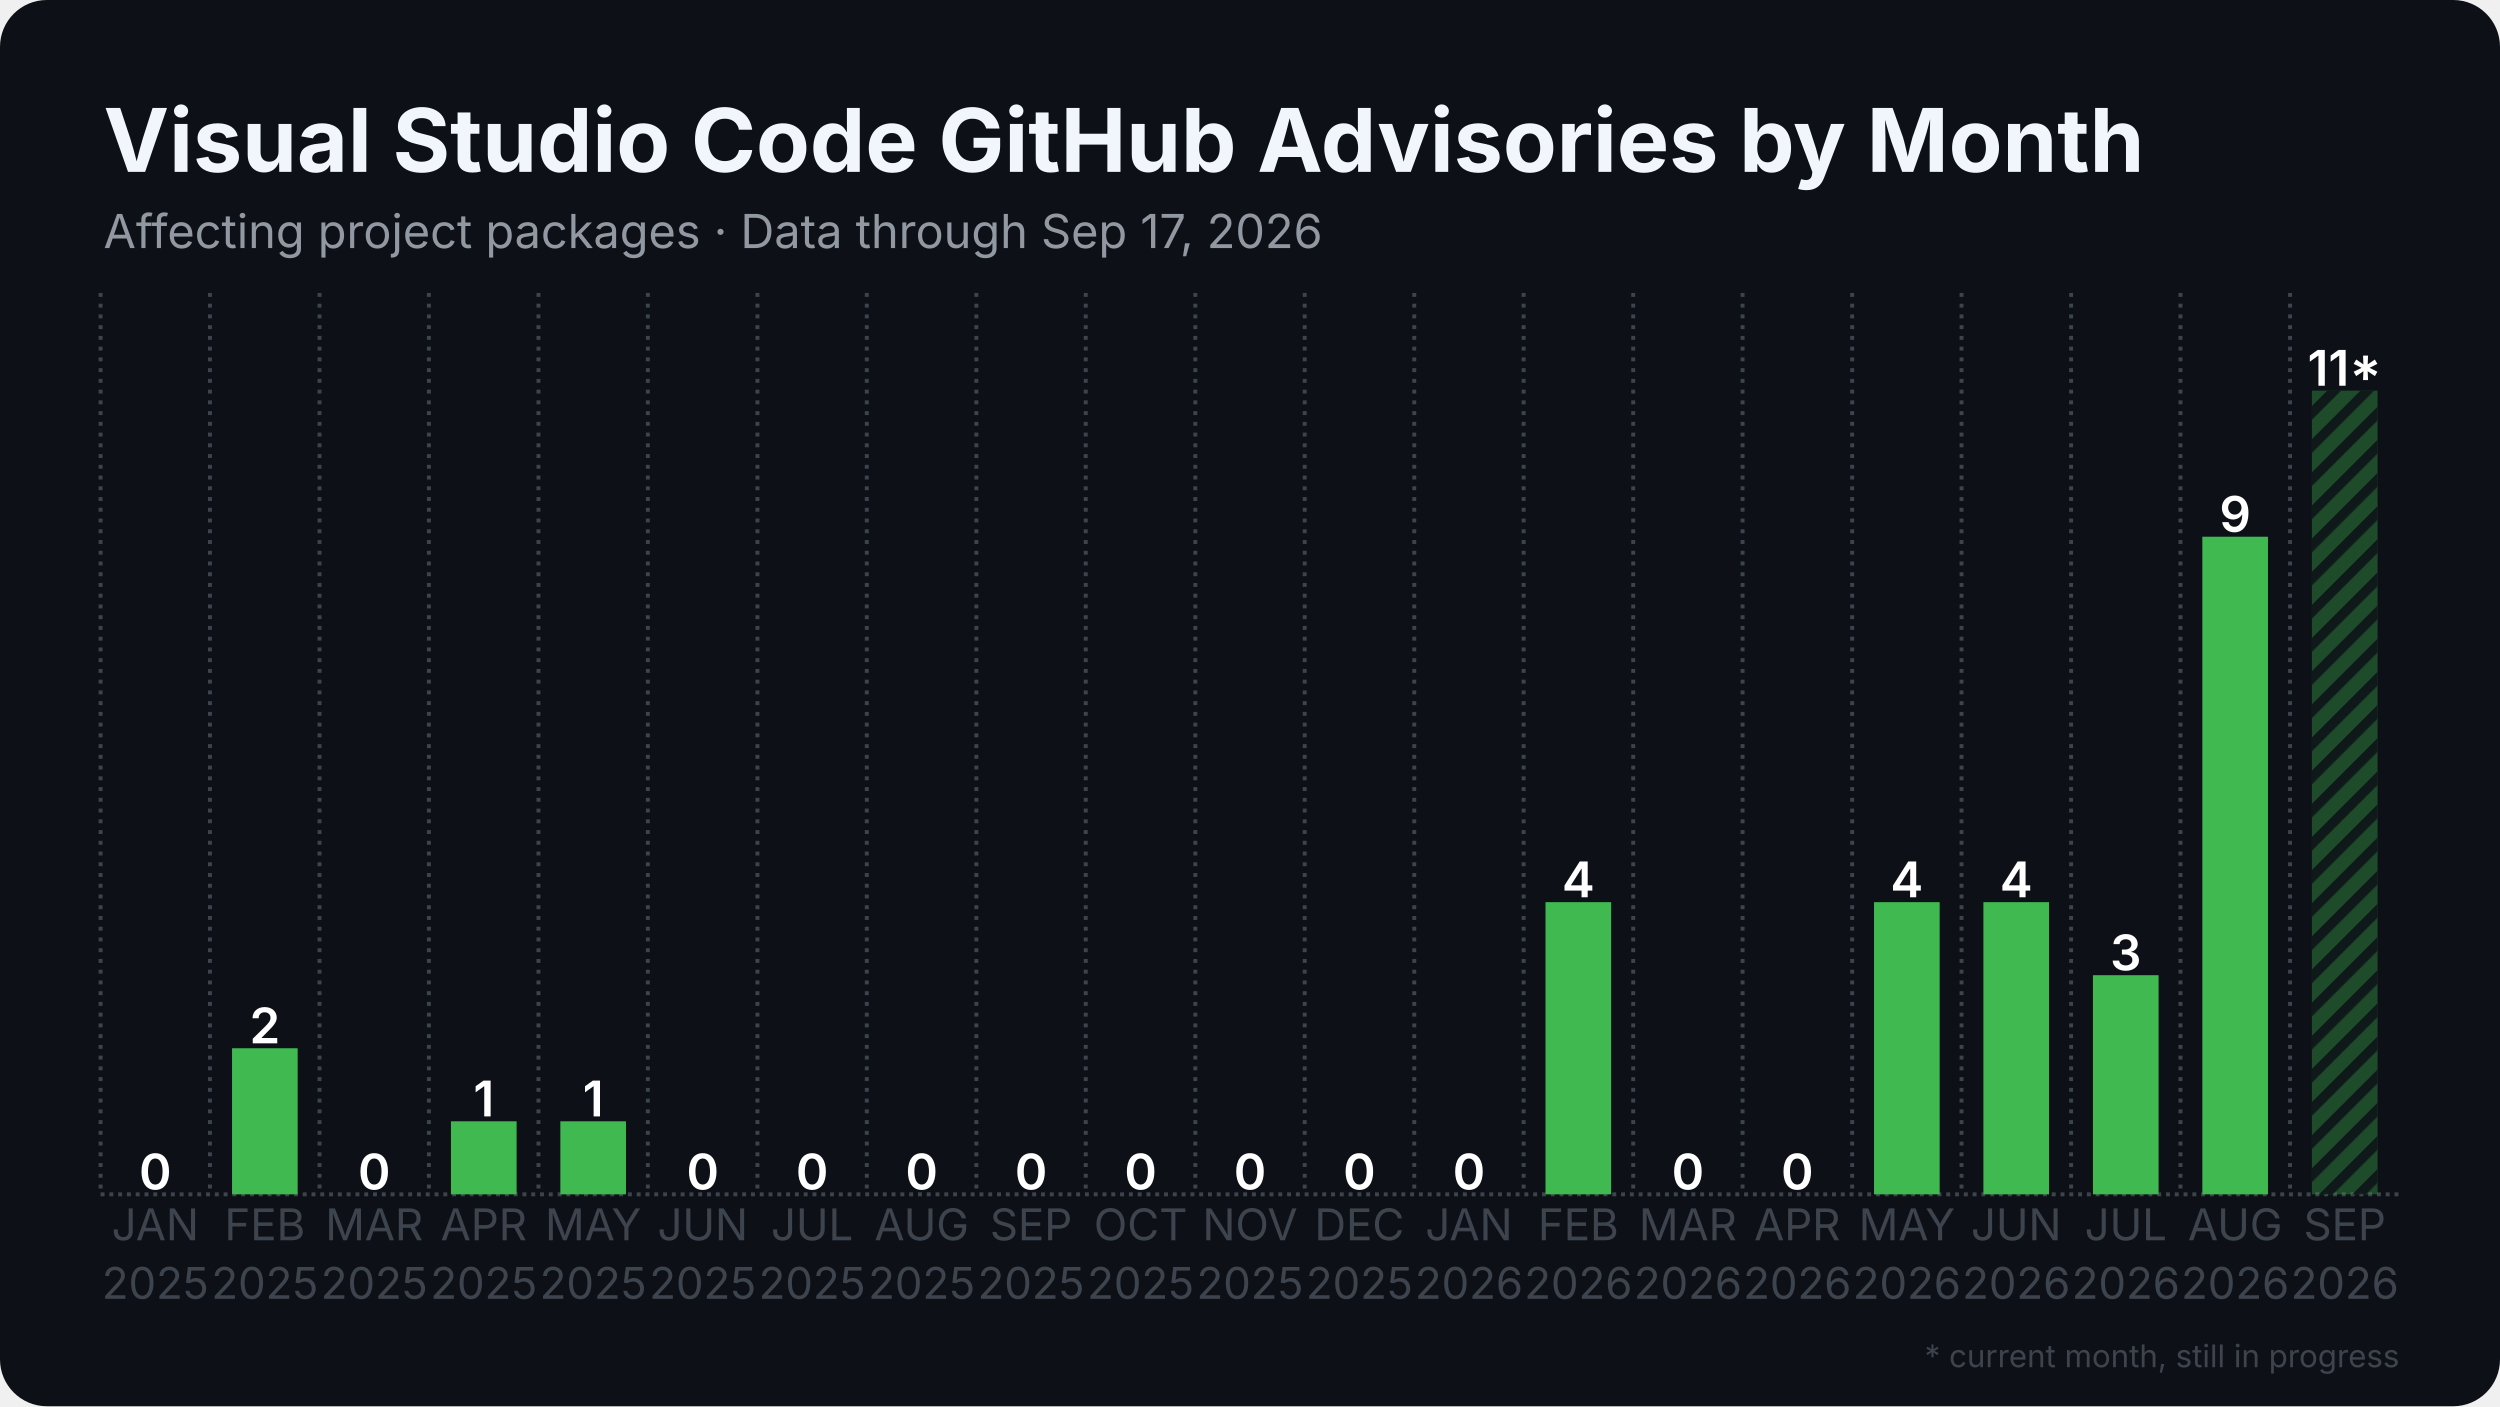
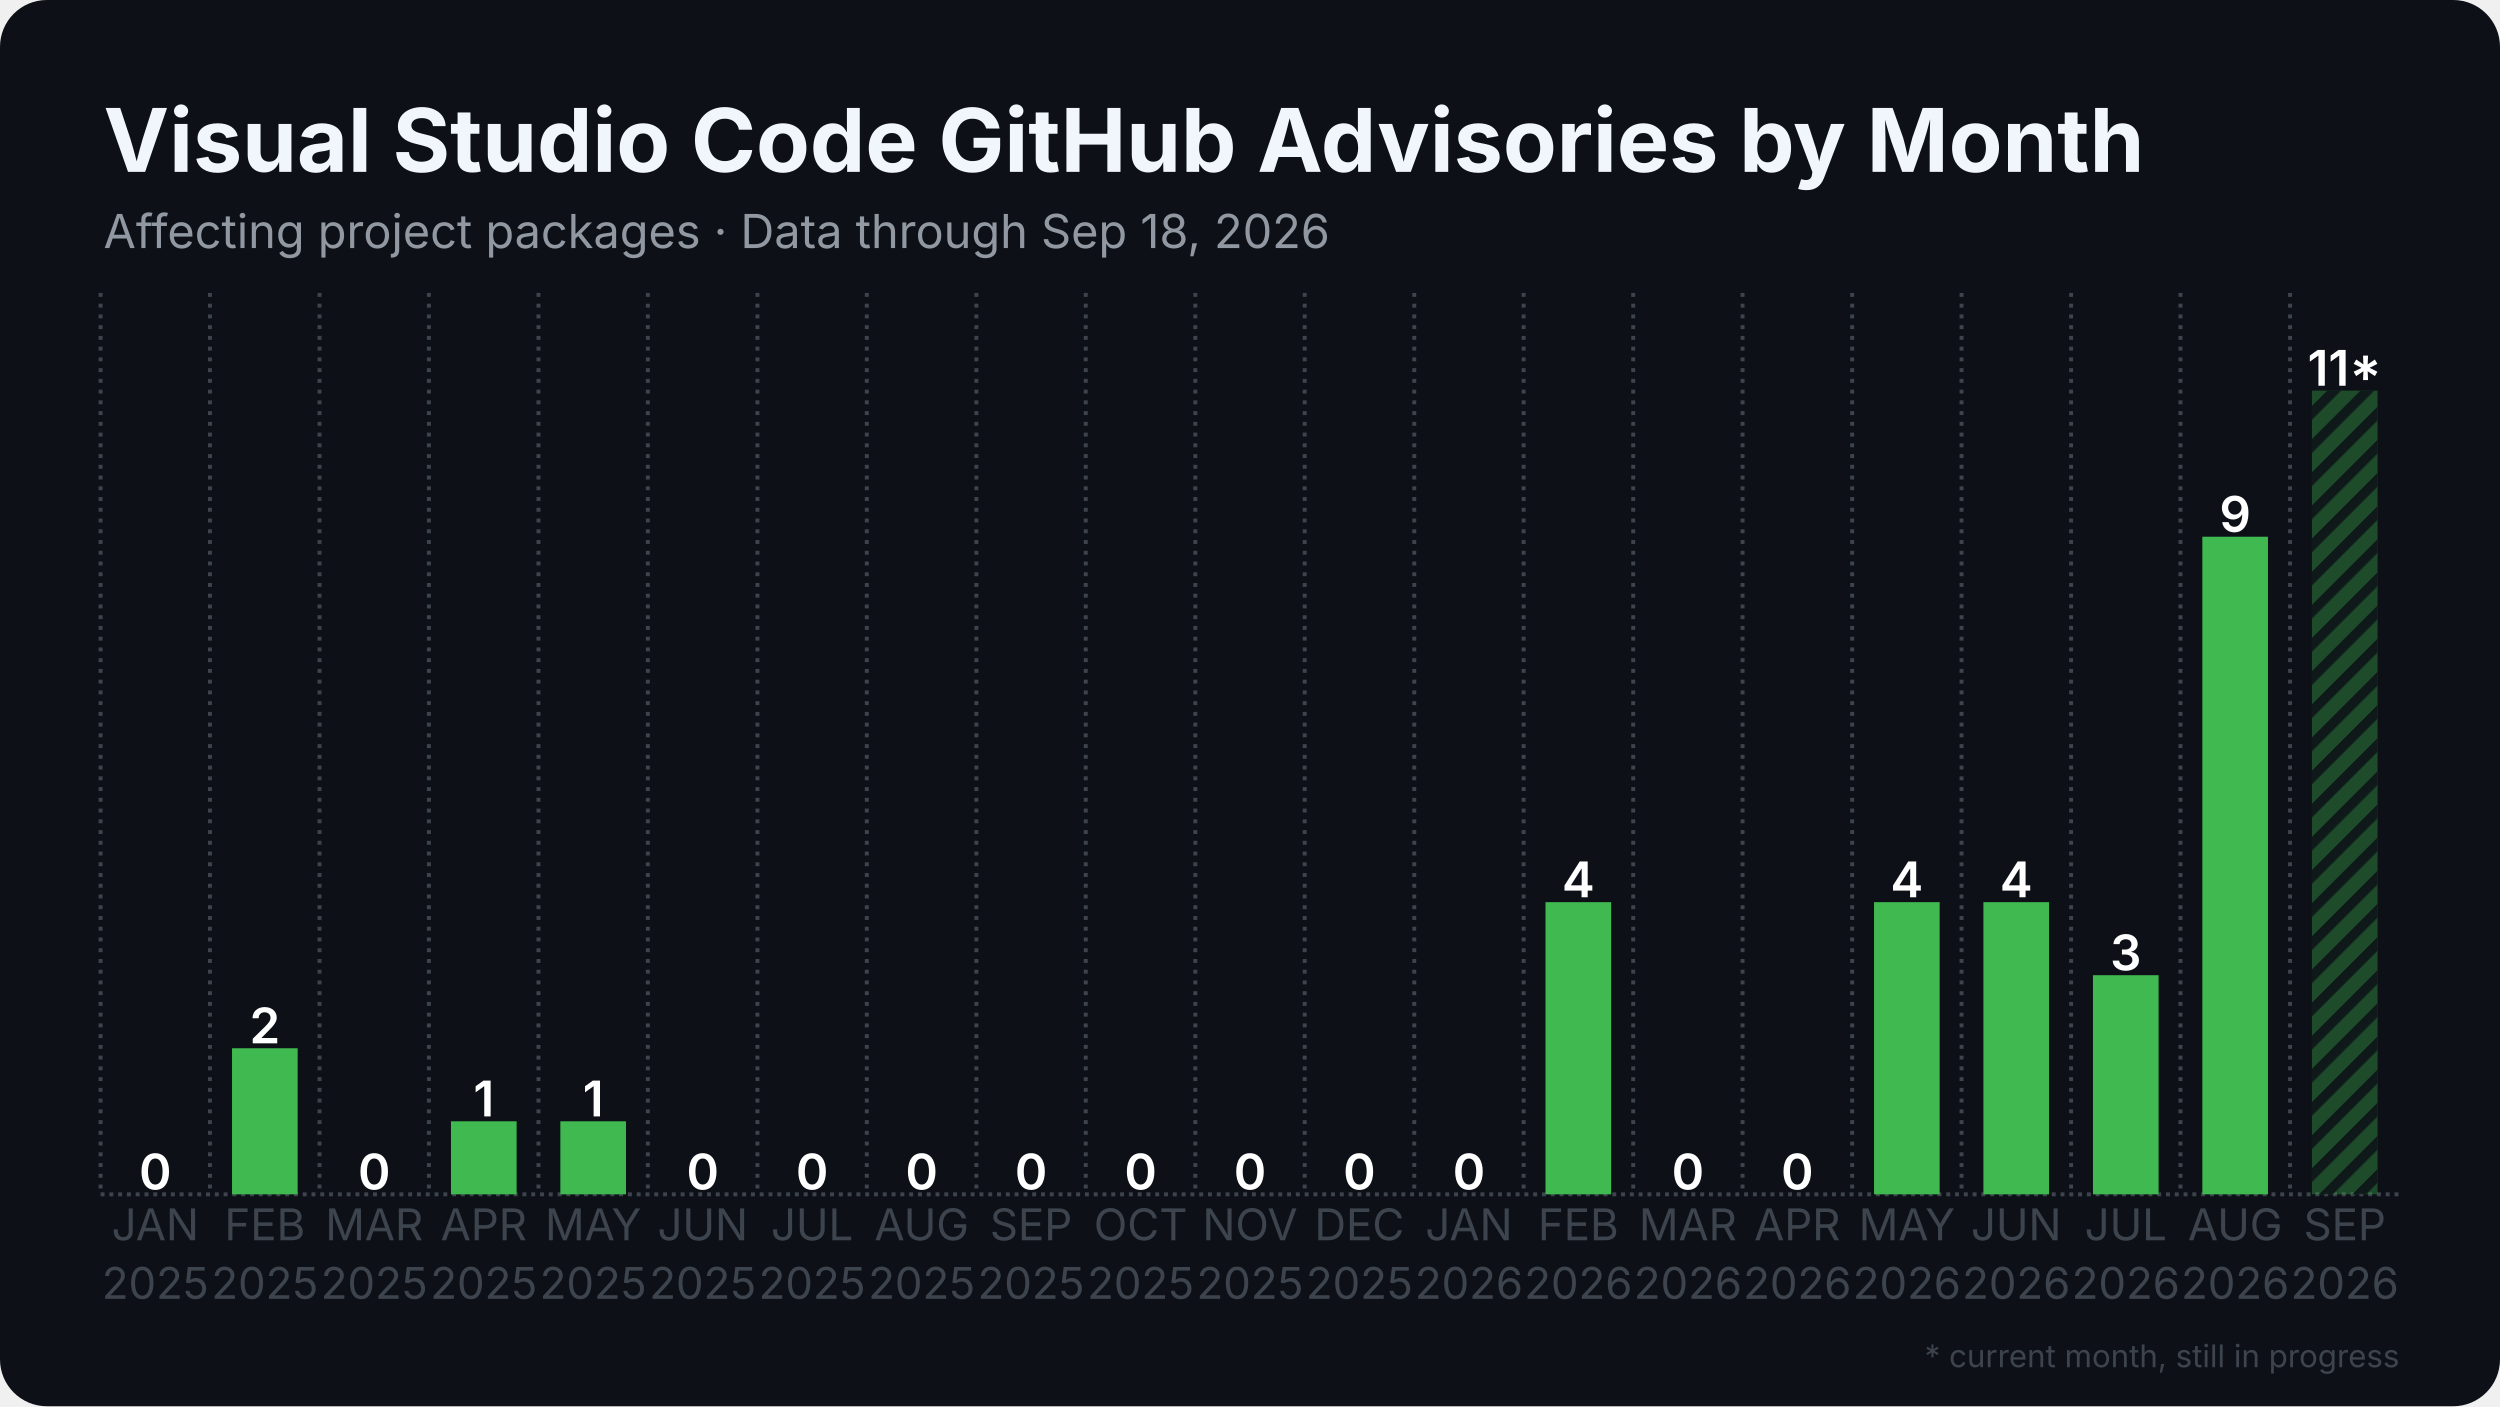
<svg xmlns="http://www.w3.org/2000/svg" width="1280" height="720" viewBox="0 0 1280 720">
  <rect width="1280" height="720" rx="24" fill="#0d1117" />
  <defs>
    <pattern id="stripes" width="12" height="12" patternUnits="userSpaceOnUse" patternTransform="rotate(45)">
      <rect width="12" height="12" fill="none" />
      <rect width="5" height="12" fill="#0d1117" opacity="0.85" />
    </pattern>
  </defs>
  <line x1="51.5" y1="611.5" x2="1228.5" y2="611.5" stroke="#3d444d" stroke-width="2" stroke-dasharray="2 2.5" />
  <line x1="51.5" y1="150.0" x2="51.5" y2="611.5" stroke="#3d444d" stroke-width="2" stroke-dasharray="2 3.5" />
  <line x1="107.5" y1="150.0" x2="107.5" y2="611.5" stroke="#3d444d" stroke-width="2" stroke-dasharray="2 3.5" />
  <line x1="163.6" y1="150.0" x2="163.6" y2="611.5" stroke="#3d444d" stroke-width="2" stroke-dasharray="2 3.5" />
  <line x1="219.6" y1="150.0" x2="219.6" y2="611.5" stroke="#3d444d" stroke-width="2" stroke-dasharray="2 3.5" />
  <line x1="275.7" y1="150.0" x2="275.7" y2="611.5" stroke="#3d444d" stroke-width="2" stroke-dasharray="2 3.5" />
  <line x1="331.7" y1="150.0" x2="331.7" y2="611.5" stroke="#3d444d" stroke-width="2" stroke-dasharray="2 3.5" />
  <line x1="387.8" y1="150.0" x2="387.8" y2="611.5" stroke="#3d444d" stroke-width="2" stroke-dasharray="2 3.5" />
  <line x1="443.8" y1="150.0" x2="443.8" y2="611.5" stroke="#3d444d" stroke-width="2" stroke-dasharray="2 3.5" />
  <line x1="499.9" y1="150.0" x2="499.9" y2="611.5" stroke="#3d444d" stroke-width="2" stroke-dasharray="2 3.5" />
  <line x1="555.9" y1="150.0" x2="555.9" y2="611.5" stroke="#3d444d" stroke-width="2" stroke-dasharray="2 3.5" />
  <line x1="612.0" y1="150.0" x2="612.0" y2="611.5" stroke="#3d444d" stroke-width="2" stroke-dasharray="2 3.5" />
  <line x1="668.0" y1="150.0" x2="668.0" y2="611.5" stroke="#3d444d" stroke-width="2" stroke-dasharray="2 3.5" />
  <line x1="724.1" y1="150.0" x2="724.1" y2="611.5" stroke="#3d444d" stroke-width="2" stroke-dasharray="2 3.5" />
  <line x1="780.1" y1="150.0" x2="780.1" y2="611.5" stroke="#3d444d" stroke-width="2" stroke-dasharray="2 3.5" />
  <line x1="836.2" y1="150.0" x2="836.2" y2="611.5" stroke="#3d444d" stroke-width="2" stroke-dasharray="2 3.5" />
  <line x1="892.2" y1="150.0" x2="892.2" y2="611.5" stroke="#3d444d" stroke-width="2" stroke-dasharray="2 3.5" />
  <line x1="948.3" y1="150.0" x2="948.3" y2="611.5" stroke="#3d444d" stroke-width="2" stroke-dasharray="2 3.5" />
  <line x1="1004.3" y1="150.0" x2="1004.3" y2="611.5" stroke="#3d444d" stroke-width="2" stroke-dasharray="2 3.5" />
  <line x1="1060.4" y1="150.0" x2="1060.4" y2="611.5" stroke="#3d444d" stroke-width="2" stroke-dasharray="2 3.5" />
  <line x1="1116.4" y1="150.0" x2="1116.4" y2="611.5" stroke="#3d444d" stroke-width="2" stroke-dasharray="2 3.5" />
  <line x1="1172.5" y1="150.0" x2="1172.5" y2="611.5" stroke="#3d444d" stroke-width="2" stroke-dasharray="2 3.5" />
  <rect x="62.7" y="611.5" width="33.6" height="0.0" fill="#3fb950" />
  <text x="79.5" y="609.0" text-anchor="middle" font-family="Inter, Segoe UI, Helvetica, Arial, sans-serif" font-size="25.2" font-weight="600" fill="#ffffff">0</text>
  <rect x="118.8" y="536.7" width="33.6" height="74.8" fill="#3fb950" />
  <text x="135.6" y="534.2" text-anchor="middle" font-family="Inter, Segoe UI, Helvetica, Arial, sans-serif" font-size="25.2" font-weight="600" fill="#ffffff">2</text>
  <rect x="174.8" y="611.5" width="33.6" height="0.0" fill="#3fb950" />
  <text x="191.6" y="609.0" text-anchor="middle" font-family="Inter, Segoe UI, Helvetica, Arial, sans-serif" font-size="25.2" font-weight="600" fill="#ffffff">0</text>
  <rect x="230.9" y="574.1" width="33.6" height="37.4" fill="#3fb950" />
  <text x="247.7" y="571.6" text-anchor="middle" font-family="Inter, Segoe UI, Helvetica, Arial, sans-serif" font-size="25.2" font-weight="600" fill="#ffffff">1</text>
  <rect x="286.9" y="574.1" width="33.6" height="37.4" fill="#3fb950" />
  <text x="303.7" y="571.6" text-anchor="middle" font-family="Inter, Segoe UI, Helvetica, Arial, sans-serif" font-size="25.2" font-weight="600" fill="#ffffff">1</text>
  <rect x="342.9" y="611.5" width="33.6" height="0.0" fill="#3fb950" />
  <text x="359.8" y="609.0" text-anchor="middle" font-family="Inter, Segoe UI, Helvetica, Arial, sans-serif" font-size="25.2" font-weight="600" fill="#ffffff">0</text>
  <rect x="399.0" y="611.5" width="33.6" height="0.0" fill="#3fb950" />
  <text x="415.8" y="609.0" text-anchor="middle" font-family="Inter, Segoe UI, Helvetica, Arial, sans-serif" font-size="25.2" font-weight="600" fill="#ffffff">0</text>
  <rect x="455.0" y="611.5" width="33.6" height="0.0" fill="#3fb950" />
  <text x="471.9" y="609.0" text-anchor="middle" font-family="Inter, Segoe UI, Helvetica, Arial, sans-serif" font-size="25.2" font-weight="600" fill="#ffffff">0</text>
  <rect x="511.1" y="611.5" width="33.6" height="0.0" fill="#3fb950" />
  <text x="527.9" y="609.0" text-anchor="middle" font-family="Inter, Segoe UI, Helvetica, Arial, sans-serif" font-size="25.2" font-weight="600" fill="#ffffff">0</text>
  <rect x="567.1" y="611.5" width="33.6" height="0.0" fill="#3fb950" />
  <text x="584.0" y="609.0" text-anchor="middle" font-family="Inter, Segoe UI, Helvetica, Arial, sans-serif" font-size="25.2" font-weight="600" fill="#ffffff">0</text>
  <rect x="623.2" y="611.5" width="33.6" height="0.0" fill="#3fb950" />
  <text x="640.0" y="609.0" text-anchor="middle" font-family="Inter, Segoe UI, Helvetica, Arial, sans-serif" font-size="25.2" font-weight="600" fill="#ffffff">0</text>
  <rect x="679.2" y="611.5" width="33.6" height="0.0" fill="#3fb950" />
  <text x="696.0" y="609.0" text-anchor="middle" font-family="Inter, Segoe UI, Helvetica, Arial, sans-serif" font-size="25.2" font-weight="600" fill="#ffffff">0</text>
  <rect x="735.3" y="611.5" width="33.6" height="0.0" fill="#3fb950" />
  <text x="752.1" y="609.0" text-anchor="middle" font-family="Inter, Segoe UI, Helvetica, Arial, sans-serif" font-size="25.2" font-weight="600" fill="#ffffff">0</text>
  <rect x="791.3" y="461.9" width="33.6" height="149.6" fill="#3fb950" />
  <text x="808.1" y="459.4" text-anchor="middle" font-family="Inter, Segoe UI, Helvetica, Arial, sans-serif" font-size="25.2" font-weight="600" fill="#ffffff">4</text>
  <rect x="847.4" y="611.5" width="33.6" height="0.0" fill="#3fb950" />
  <text x="864.2" y="609.0" text-anchor="middle" font-family="Inter, Segoe UI, Helvetica, Arial, sans-serif" font-size="25.2" font-weight="600" fill="#ffffff">0</text>
  <rect x="903.4" y="611.5" width="33.6" height="0.0" fill="#3fb950" />
  <text x="920.2" y="609.0" text-anchor="middle" font-family="Inter, Segoe UI, Helvetica, Arial, sans-serif" font-size="25.2" font-weight="600" fill="#ffffff">0</text>
  <rect x="959.5" y="461.9" width="33.6" height="149.6" fill="#3fb950" />
  <text x="976.3" y="459.4" text-anchor="middle" font-family="Inter, Segoe UI, Helvetica, Arial, sans-serif" font-size="25.2" font-weight="600" fill="#ffffff">4</text>
  <rect x="1015.5" y="461.9" width="33.6" height="149.6" fill="#3fb950" />
  <text x="1032.3" y="459.4" text-anchor="middle" font-family="Inter, Segoe UI, Helvetica, Arial, sans-serif" font-size="25.2" font-weight="600" fill="#ffffff">4</text>
  <rect x="1071.6" y="499.3" width="33.6" height="112.2" fill="#3fb950" />
  <text x="1088.4" y="496.8" text-anchor="middle" font-family="Inter, Segoe UI, Helvetica, Arial, sans-serif" font-size="25.2" font-weight="600" fill="#ffffff">3</text>
  <rect x="1127.6" y="274.8" width="33.6" height="336.7" fill="#3fb950" />
  <text x="1144.4" y="272.3" text-anchor="middle" font-family="Inter, Segoe UI, Helvetica, Arial, sans-serif" font-size="25.2" font-weight="600" fill="#ffffff">9</text>
  <rect x="1183.7" y="200.0" width="33.6" height="411.5" fill="#3fb950" opacity="0.35" />
  <rect x="1183.7" y="200.0" width="33.6" height="411.5" fill="url(#stripes)" />
  <text x="1200.5" y="197.5" text-anchor="middle" font-family="Inter, Segoe UI, Helvetica, Arial, sans-serif" font-size="25.2" font-weight="600" fill="#ffffff">11*</text>
  <text x="79.5" y="635" text-anchor="middle" font-family="Inter, Segoe UI, Helvetica, Arial, sans-serif" font-size="22.4" fill="#3d444d">JAN</text>
  <text x="79.5" y="665" text-anchor="middle" font-family="Inter, Segoe UI, Helvetica, Arial, sans-serif" font-size="22.4" fill="#3d444d">2025</text>
  <text x="135.6" y="635" text-anchor="middle" font-family="Inter, Segoe UI, Helvetica, Arial, sans-serif" font-size="22.4" fill="#3d444d">FEB</text>
  <text x="135.6" y="665" text-anchor="middle" font-family="Inter, Segoe UI, Helvetica, Arial, sans-serif" font-size="22.4" fill="#3d444d">2025</text>
  <text x="191.6" y="635" text-anchor="middle" font-family="Inter, Segoe UI, Helvetica, Arial, sans-serif" font-size="22.4" fill="#3d444d">MAR</text>
  <text x="191.6" y="665" text-anchor="middle" font-family="Inter, Segoe UI, Helvetica, Arial, sans-serif" font-size="22.4" fill="#3d444d">2025</text>
  <text x="247.7" y="635" text-anchor="middle" font-family="Inter, Segoe UI, Helvetica, Arial, sans-serif" font-size="22.4" fill="#3d444d">APR</text>
  <text x="247.7" y="665" text-anchor="middle" font-family="Inter, Segoe UI, Helvetica, Arial, sans-serif" font-size="22.4" fill="#3d444d">2025</text>
  <text x="303.7" y="635" text-anchor="middle" font-family="Inter, Segoe UI, Helvetica, Arial, sans-serif" font-size="22.4" fill="#3d444d">MAY</text>
  <text x="303.7" y="665" text-anchor="middle" font-family="Inter, Segoe UI, Helvetica, Arial, sans-serif" font-size="22.4" fill="#3d444d">2025</text>
  <text x="359.8" y="635" text-anchor="middle" font-family="Inter, Segoe UI, Helvetica, Arial, sans-serif" font-size="22.4" fill="#3d444d">JUN</text>
  <text x="359.8" y="665" text-anchor="middle" font-family="Inter, Segoe UI, Helvetica, Arial, sans-serif" font-size="22.4" fill="#3d444d">2025</text>
  <text x="415.8" y="635" text-anchor="middle" font-family="Inter, Segoe UI, Helvetica, Arial, sans-serif" font-size="22.4" fill="#3d444d">JUL</text>
  <text x="415.8" y="665" text-anchor="middle" font-family="Inter, Segoe UI, Helvetica, Arial, sans-serif" font-size="22.4" fill="#3d444d">2025</text>
  <text x="471.9" y="635" text-anchor="middle" font-family="Inter, Segoe UI, Helvetica, Arial, sans-serif" font-size="22.4" fill="#3d444d">AUG</text>
  <text x="471.9" y="665" text-anchor="middle" font-family="Inter, Segoe UI, Helvetica, Arial, sans-serif" font-size="22.4" fill="#3d444d">2025</text>
  <text x="527.9" y="635" text-anchor="middle" font-family="Inter, Segoe UI, Helvetica, Arial, sans-serif" font-size="22.4" fill="#3d444d">SEP</text>
  <text x="527.9" y="665" text-anchor="middle" font-family="Inter, Segoe UI, Helvetica, Arial, sans-serif" font-size="22.4" fill="#3d444d">2025</text>
  <text x="584.0" y="635" text-anchor="middle" font-family="Inter, Segoe UI, Helvetica, Arial, sans-serif" font-size="22.4" fill="#3d444d">OCT</text>
  <text x="584.0" y="665" text-anchor="middle" font-family="Inter, Segoe UI, Helvetica, Arial, sans-serif" font-size="22.4" fill="#3d444d">2025</text>
  <text x="640.0" y="635" text-anchor="middle" font-family="Inter, Segoe UI, Helvetica, Arial, sans-serif" font-size="22.4" fill="#3d444d">NOV</text>
  <text x="640.0" y="665" text-anchor="middle" font-family="Inter, Segoe UI, Helvetica, Arial, sans-serif" font-size="22.4" fill="#3d444d">2025</text>
  <text x="696.0" y="635" text-anchor="middle" font-family="Inter, Segoe UI, Helvetica, Arial, sans-serif" font-size="22.4" fill="#3d444d">DEC</text>
  <text x="696.0" y="665" text-anchor="middle" font-family="Inter, Segoe UI, Helvetica, Arial, sans-serif" font-size="22.4" fill="#3d444d">2025</text>
  <text x="752.1" y="635" text-anchor="middle" font-family="Inter, Segoe UI, Helvetica, Arial, sans-serif" font-size="22.4" fill="#3d444d">JAN</text>
  <text x="752.1" y="665" text-anchor="middle" font-family="Inter, Segoe UI, Helvetica, Arial, sans-serif" font-size="22.4" fill="#3d444d">2026</text>
  <text x="808.1" y="635" text-anchor="middle" font-family="Inter, Segoe UI, Helvetica, Arial, sans-serif" font-size="22.4" fill="#3d444d">FEB</text>
  <text x="808.1" y="665" text-anchor="middle" font-family="Inter, Segoe UI, Helvetica, Arial, sans-serif" font-size="22.4" fill="#3d444d">2026</text>
  <text x="864.2" y="635" text-anchor="middle" font-family="Inter, Segoe UI, Helvetica, Arial, sans-serif" font-size="22.4" fill="#3d444d">MAR</text>
  <text x="864.2" y="665" text-anchor="middle" font-family="Inter, Segoe UI, Helvetica, Arial, sans-serif" font-size="22.4" fill="#3d444d">2026</text>
  <text x="920.2" y="635" text-anchor="middle" font-family="Inter, Segoe UI, Helvetica, Arial, sans-serif" font-size="22.4" fill="#3d444d">APR</text>
  <text x="920.2" y="665" text-anchor="middle" font-family="Inter, Segoe UI, Helvetica, Arial, sans-serif" font-size="22.4" fill="#3d444d">2026</text>
  <text x="976.3" y="635" text-anchor="middle" font-family="Inter, Segoe UI, Helvetica, Arial, sans-serif" font-size="22.4" fill="#3d444d">MAY</text>
  <text x="976.3" y="665" text-anchor="middle" font-family="Inter, Segoe UI, Helvetica, Arial, sans-serif" font-size="22.4" fill="#3d444d">2026</text>
  <text x="1032.3" y="635" text-anchor="middle" font-family="Inter, Segoe UI, Helvetica, Arial, sans-serif" font-size="22.4" fill="#3d444d">JUN</text>
  <text x="1032.3" y="665" text-anchor="middle" font-family="Inter, Segoe UI, Helvetica, Arial, sans-serif" font-size="22.4" fill="#3d444d">2026</text>
  <text x="1088.4" y="635" text-anchor="middle" font-family="Inter, Segoe UI, Helvetica, Arial, sans-serif" font-size="22.4" fill="#3d444d">JUL</text>
  <text x="1088.4" y="665" text-anchor="middle" font-family="Inter, Segoe UI, Helvetica, Arial, sans-serif" font-size="22.4" fill="#3d444d">2026</text>
  <text x="1144.4" y="635" text-anchor="middle" font-family="Inter, Segoe UI, Helvetica, Arial, sans-serif" font-size="22.4" fill="#3d444d">AUG</text>
  <text x="1144.4" y="665" text-anchor="middle" font-family="Inter, Segoe UI, Helvetica, Arial, sans-serif" font-size="22.4" fill="#3d444d">2026</text>
  <text x="1200.5" y="635" text-anchor="middle" font-family="Inter, Segoe UI, Helvetica, Arial, sans-serif" font-size="22.4" fill="#3d444d">SEP</text>
  <text x="1200.5" y="665" text-anchor="middle" font-family="Inter, Segoe UI, Helvetica, Arial, sans-serif" font-size="22.4" fill="#3d444d">2026</text>
  <text x="53.0" y="88.0" font-family="Inter, Segoe UI, Helvetica, Arial, sans-serif" font-size="45" font-weight="700" fill="#f0f6fc">Visual Studio Code GitHub Advisories by Month</text>
-   <text x="53.0" y="127.0" font-family="Inter, Segoe UI, Helvetica, Arial, sans-serif" font-size="24" fill="#9198a1">Affecting project packages · Data through Sep 17, 2026</text>
+   <text x="53.0" y="127.0" font-family="Inter, Segoe UI, Helvetica, Arial, sans-serif" font-size="24" fill="#9198a1">Affecting project packages · Data through Sep 18, 2026</text>
  <text x="1228.5" y="700" text-anchor="end" font-family="Inter, Segoe UI, Helvetica, Arial, sans-serif" font-size="16" fill="#3d444d">* current month, still in progress</text>
</svg>
